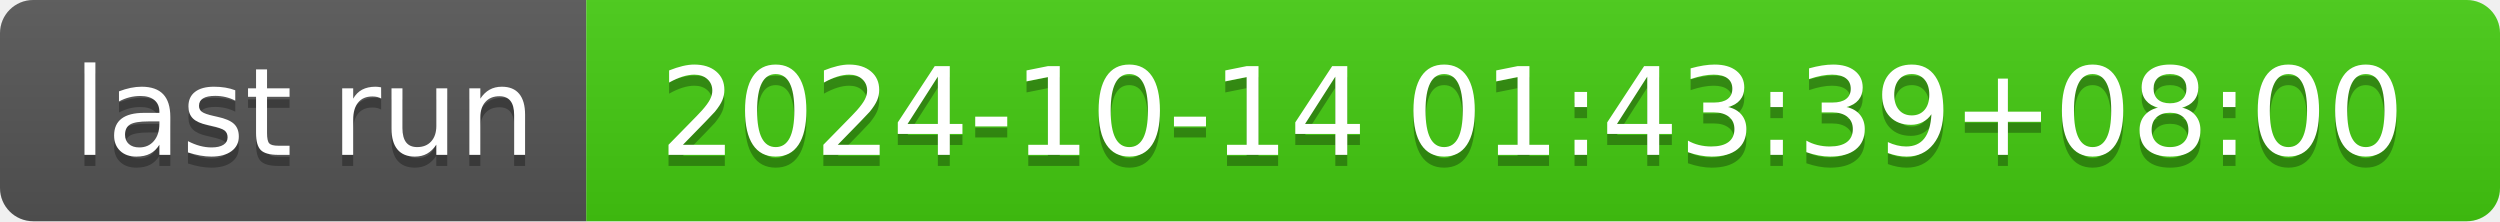
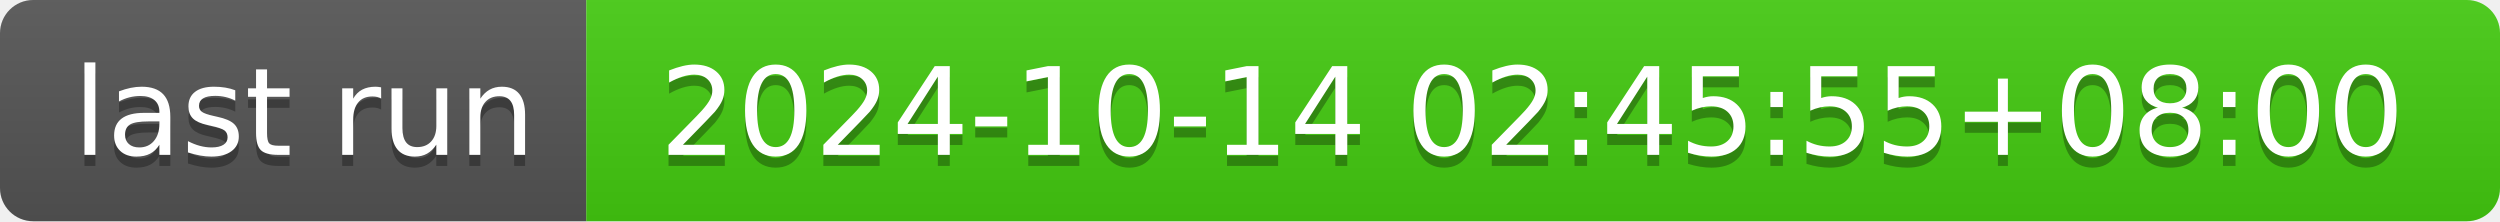
- <svg xmlns="http://www.w3.org/2000/svg" width="226" height="20" role="img" aria-label="last run: 2024-10-14 01:43:39+08:00">
+ <svg xmlns="http://www.w3.org/2000/svg" width="226" height="20" role="img" aria-label="last run: 2024-10-14 02:45:55+08:00">
  <linearGradient id="s" x2="0" y2="100%">
    <stop offset="0" stop-color="#bbb" stop-opacity=".1" />
    <stop offset="1" stop-opacity=".1" />
  </linearGradient>
  <clipPath id="r">
    <rect width="226" height="20" rx="3" fill="#fff" />
  </clipPath>
  <g clip-path="url(#r)">
    <rect width="53" height="20" fill="#555" />
    <rect x="53" width="173" height="20" fill="#4c1" />
    <rect width="226" height="20" fill="url(#s)" />
  </g>
  <g fill="#fff" text-anchor="middle" font-family="Verdana,Geneva,DejaVu Sans,sans-serif" text-rendering="geometricPrecision" font-size="110">
    <text aria-hidden="true" x="275" y="150" fill="#010101" fill-opacity=".3" transform="scale(.1)" textLength="430">last run</text>
    <text x="275" y="140" transform="scale(.1)" fill="#fff" textLength="430">last run</text>
-     <text aria-hidden="true" x="1385" y="150" fill="#010101" fill-opacity=".3" transform="scale(.1)" textLength="1630">2024-10-14 01:43:39+08:00</text>
-     <text x="1385" y="140" transform="scale(.1)" fill="#fff" textLength="1630">2024-10-14 01:43:39+08:00</text>
+     <text aria-hidden="true" x="1385" y="150" fill="#010101" fill-opacity=".3" transform="scale(.1)" textLength="1630">2024-10-14 02:45:55+08:00</text>
+     <text x="1385" y="140" transform="scale(.1)" fill="#fff" textLength="1630">2024-10-14 02:45:55+08:00</text>
  </g>
</svg>
